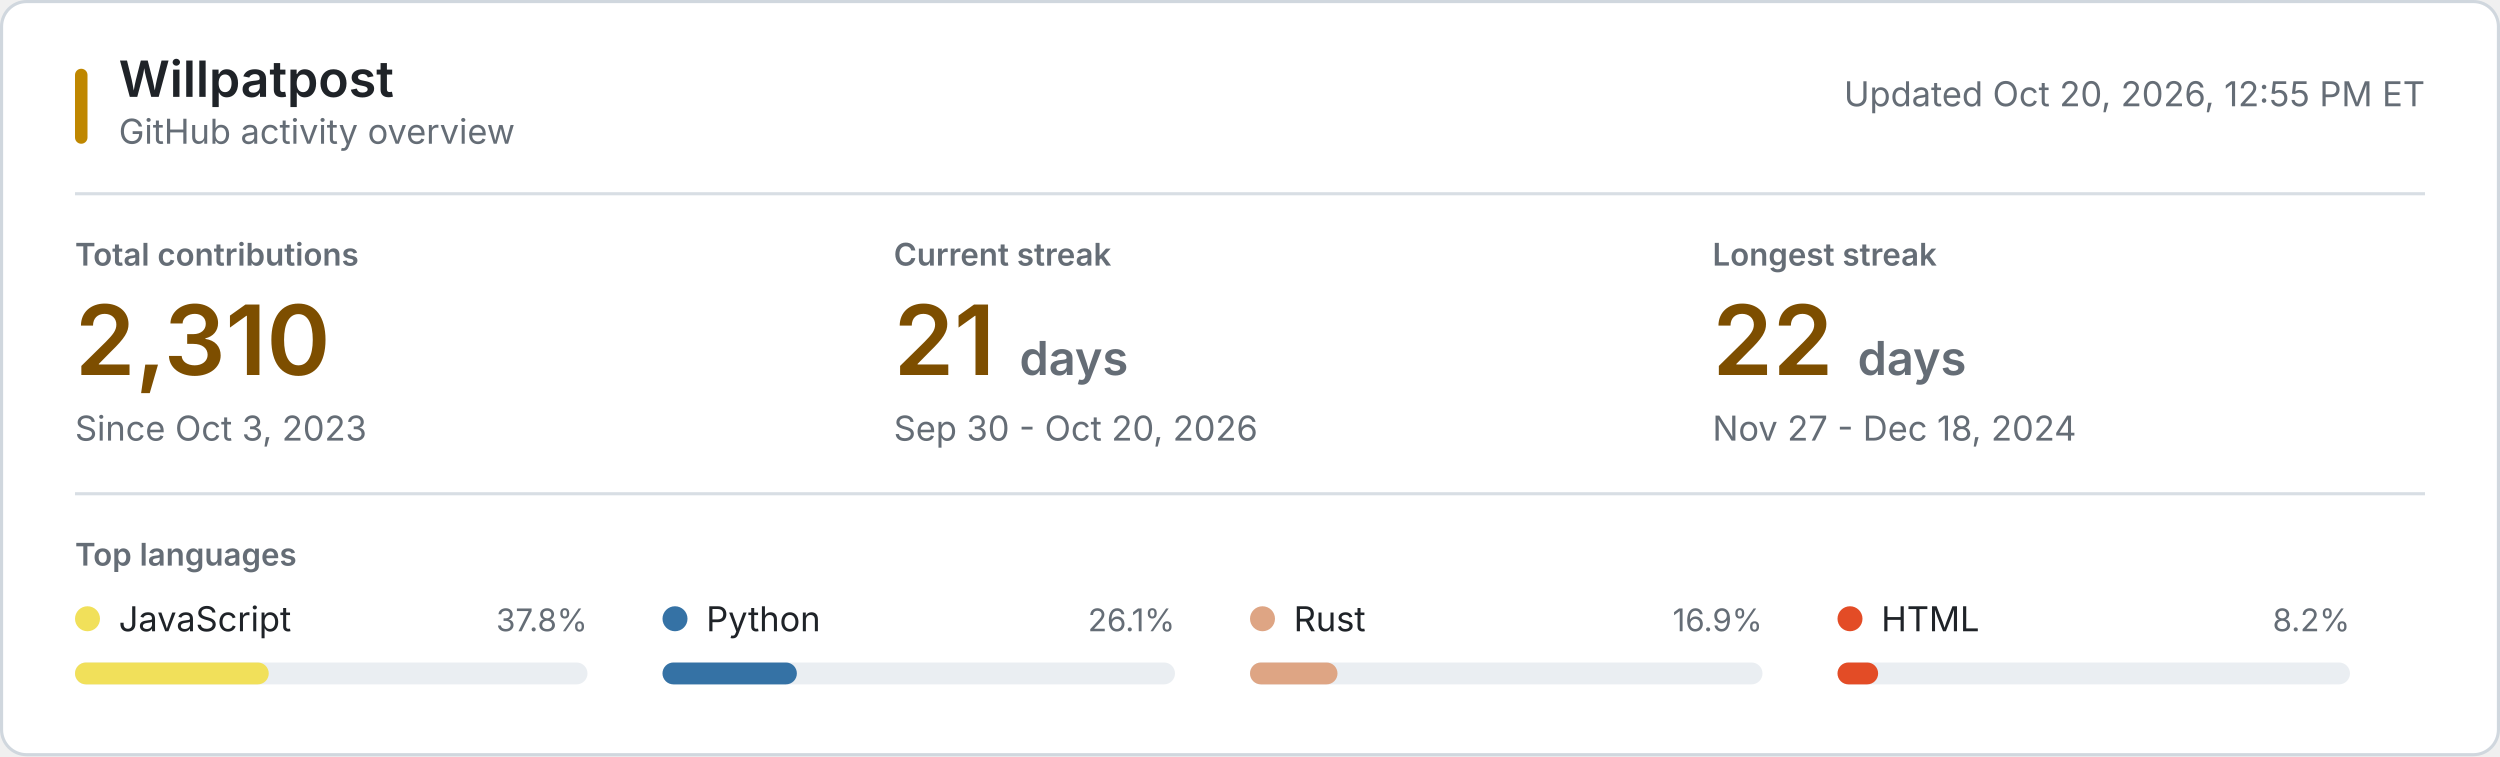
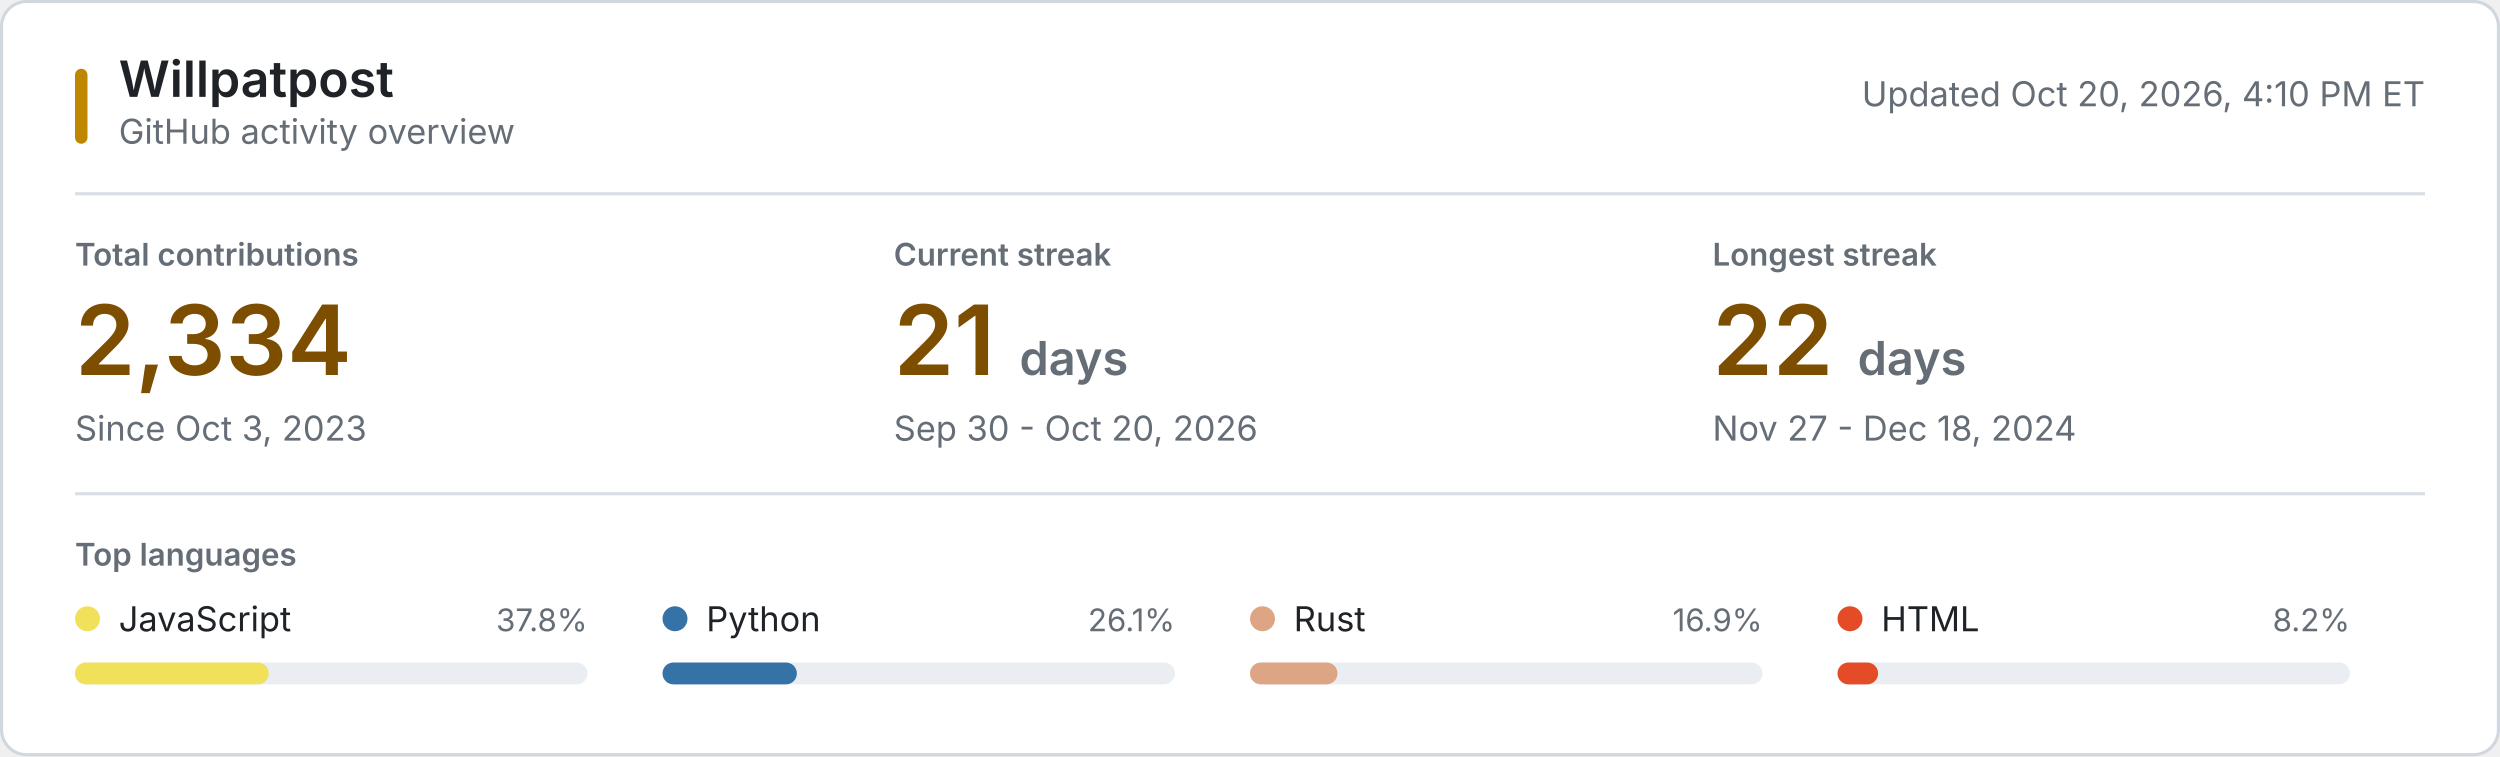
<svg xmlns="http://www.w3.org/2000/svg" style="isolation: isolate" viewBox="0 0 800 242" width="800px" height="242px" role="img" aria-labelledby="title desc">
  <style>
    @keyframes reveal {
      from { opacity: 0.2; }
      to { opacity: 1; }
    }
    .animate { animation: reveal 320ms ease-out both; }
    .background { fill: #ffffff; stroke: #d0d7de; }
    .username { font: 600 16px -apple-system, BlinkMacSystemFont, "Segoe UI", sans-serif; fill: #1f2328; }
    .subtitle, .updated { font: 11px -apple-system, BlinkMacSystemFont, "Segoe UI", sans-serif; fill: #656d76; }
    .section-label, .metric-label { font: 600 10px -apple-system, BlinkMacSystemFont, "Segoe UI", sans-serif; fill: #656d76; }
    .metric-label, .section-label { text-transform: uppercase; }
    .metric-value { font: 600 31px -apple-system, BlinkMacSystemFont, "Segoe UI", sans-serif; fill: #7d4e00; }
    .metric-unit, .metric-note { fill: #656d76; }
    .metric-note { font: 11px -apple-system, BlinkMacSystemFont, "Segoe UI", sans-serif; }
    .language-name { font: 11px -apple-system, BlinkMacSystemFont, "Segoe UI", sans-serif; fill: #1f2328; }
    .language-percent { font: 10px -apple-system, BlinkMacSystemFont, "Segoe UI", sans-serif; fill: #656d76; }
    .language-track { fill: #eaeef2; }
    .empty-state { font: 11px -apple-system, BlinkMacSystemFont, "Segoe UI", sans-serif; fill: #656d76; }
    .rule { stroke: #d8dee4; stroke-width: 1; }
    .accent { fill: #bf8700; }
    @media (prefers-color-scheme: dark) {
      .background { fill: #0d1117; stroke: #30363d; }
      .username, .language-name { fill: #f0f6fc; }
      .subtitle, .updated, .section-label, .metric-label, .metric-unit, .metric-note, .language-percent, .empty-state { fill: #8b949e; }
      .metric-value { fill: #f0c74e; }
      .language-track { fill: #21262d; }
      .rule { stroke: #21262d; }
      .accent { fill: #e3b341; }
    }
    @media (prefers-reduced-motion: reduce) {
      .animate { animation: none; }
    }
  </style>
  <rect class="background" x="0.5" y="0.5" width="799" height="241" rx="8" />
  <rect class="accent" x="24" y="22" width="4" height="24" rx="2" />
  <text class="username" x="38" y="31">Willpatpost</text>
  <text class="subtitle" x="38" y="46">GitHub activity overview</text>
-   <text class="updated" x="776" y="34" text-anchor="end">Updated Oct 20, 2026, 12:55 PM ET</text>
+   <text class="updated" x="776" y="34" text-anchor="end">Updated Oct 20, 2026, 4:10 PM ET</text>
  <line class="rule" x1="24" y1="62" x2="776" y2="62" />
  <g class="animate" style="animation-delay: 20ms">
    <text class="metric-label" x="24" y="85">Total contributions</text>
-     <text class="metric-value" x="24" y="120">2,310</text>
+     <text class="metric-value" x="24" y="120">2,334</text>
    <text class="metric-note" x="24" y="141">Since Oct 3, 2023</text>
  </g>
  <g class="animate" style="animation-delay: 55ms">
    <text class="metric-label" x="286" y="85">Current streak</text>
    <text class="metric-value" x="286" y="120">21 <tspan class="metric-unit" font-size="15">days</tspan>
    </text>
    <text class="metric-note" x="286" y="141">Sep 30 - Oct 20, 2026</text>
  </g>
  <g class="animate" style="animation-delay: 90ms">
    <text class="metric-label" x="548" y="85">Longest streak</text>
    <text class="metric-value" x="548" y="120">22 <tspan class="metric-unit" font-size="15">days</tspan>
    </text>
    <text class="metric-note" x="548" y="141">Nov 27 - Dec 18, 2024</text>
  </g>
  <line class="rule" x1="24" y1="158" x2="776" y2="158" />
  <text class="section-label" x="24" y="181">Top languages</text>
  <g class="animate" style="animation-delay: 120ms">
    <circle cx="28" cy="198" r="4" fill="#f1e05a" />
    <text class="language-name" x="38" y="202">JavaScript</text>
    <text class="language-percent" x="188" y="202" text-anchor="end">37.8%</text>
    <rect class="language-track" x="24" y="212" width="164" height="7" rx="3.5" />
    <rect x="24" y="212" width="62" height="7" rx="3.5" fill="#f1e05a" />
  </g>
  <g class="animate" style="animation-delay: 155ms">
    <circle cx="216" cy="198" r="4" fill="#3572A5" />
    <text class="language-name" x="226" y="202">Python</text>
    <text class="language-percent" x="376" y="202" text-anchor="end">26.1%</text>
    <rect class="language-track" x="212" y="212" width="164" height="7" rx="3.5" />
    <rect x="212" y="212" width="43" height="7" rx="3.5" fill="#3572A5" />
  </g>
  <g class="animate" style="animation-delay: 190ms">
    <circle cx="404" cy="198" r="4" fill="#dea584" />
    <text class="language-name" x="414" y="202">Rust</text>
    <text class="language-percent" x="564" y="202" text-anchor="end">16.9%</text>
    <rect class="language-track" x="400" y="212" width="164" height="7" rx="3.5" />
    <rect x="400" y="212" width="28" height="7" rx="3.5" fill="#dea584" />
  </g>
  <g class="animate" style="animation-delay: 225ms">
    <circle cx="592" cy="198" r="4" fill="#e34c26" />
    <text class="language-name" x="602" y="202">HTML</text>
    <text class="language-percent" x="752" y="202" text-anchor="end">8.2%</text>
    <rect class="language-track" x="588" y="212" width="164" height="7" rx="3.5" />
    <rect x="588" y="212" width="13" height="7" rx="3.5" fill="#e34c26" />
  </g>
</svg>
